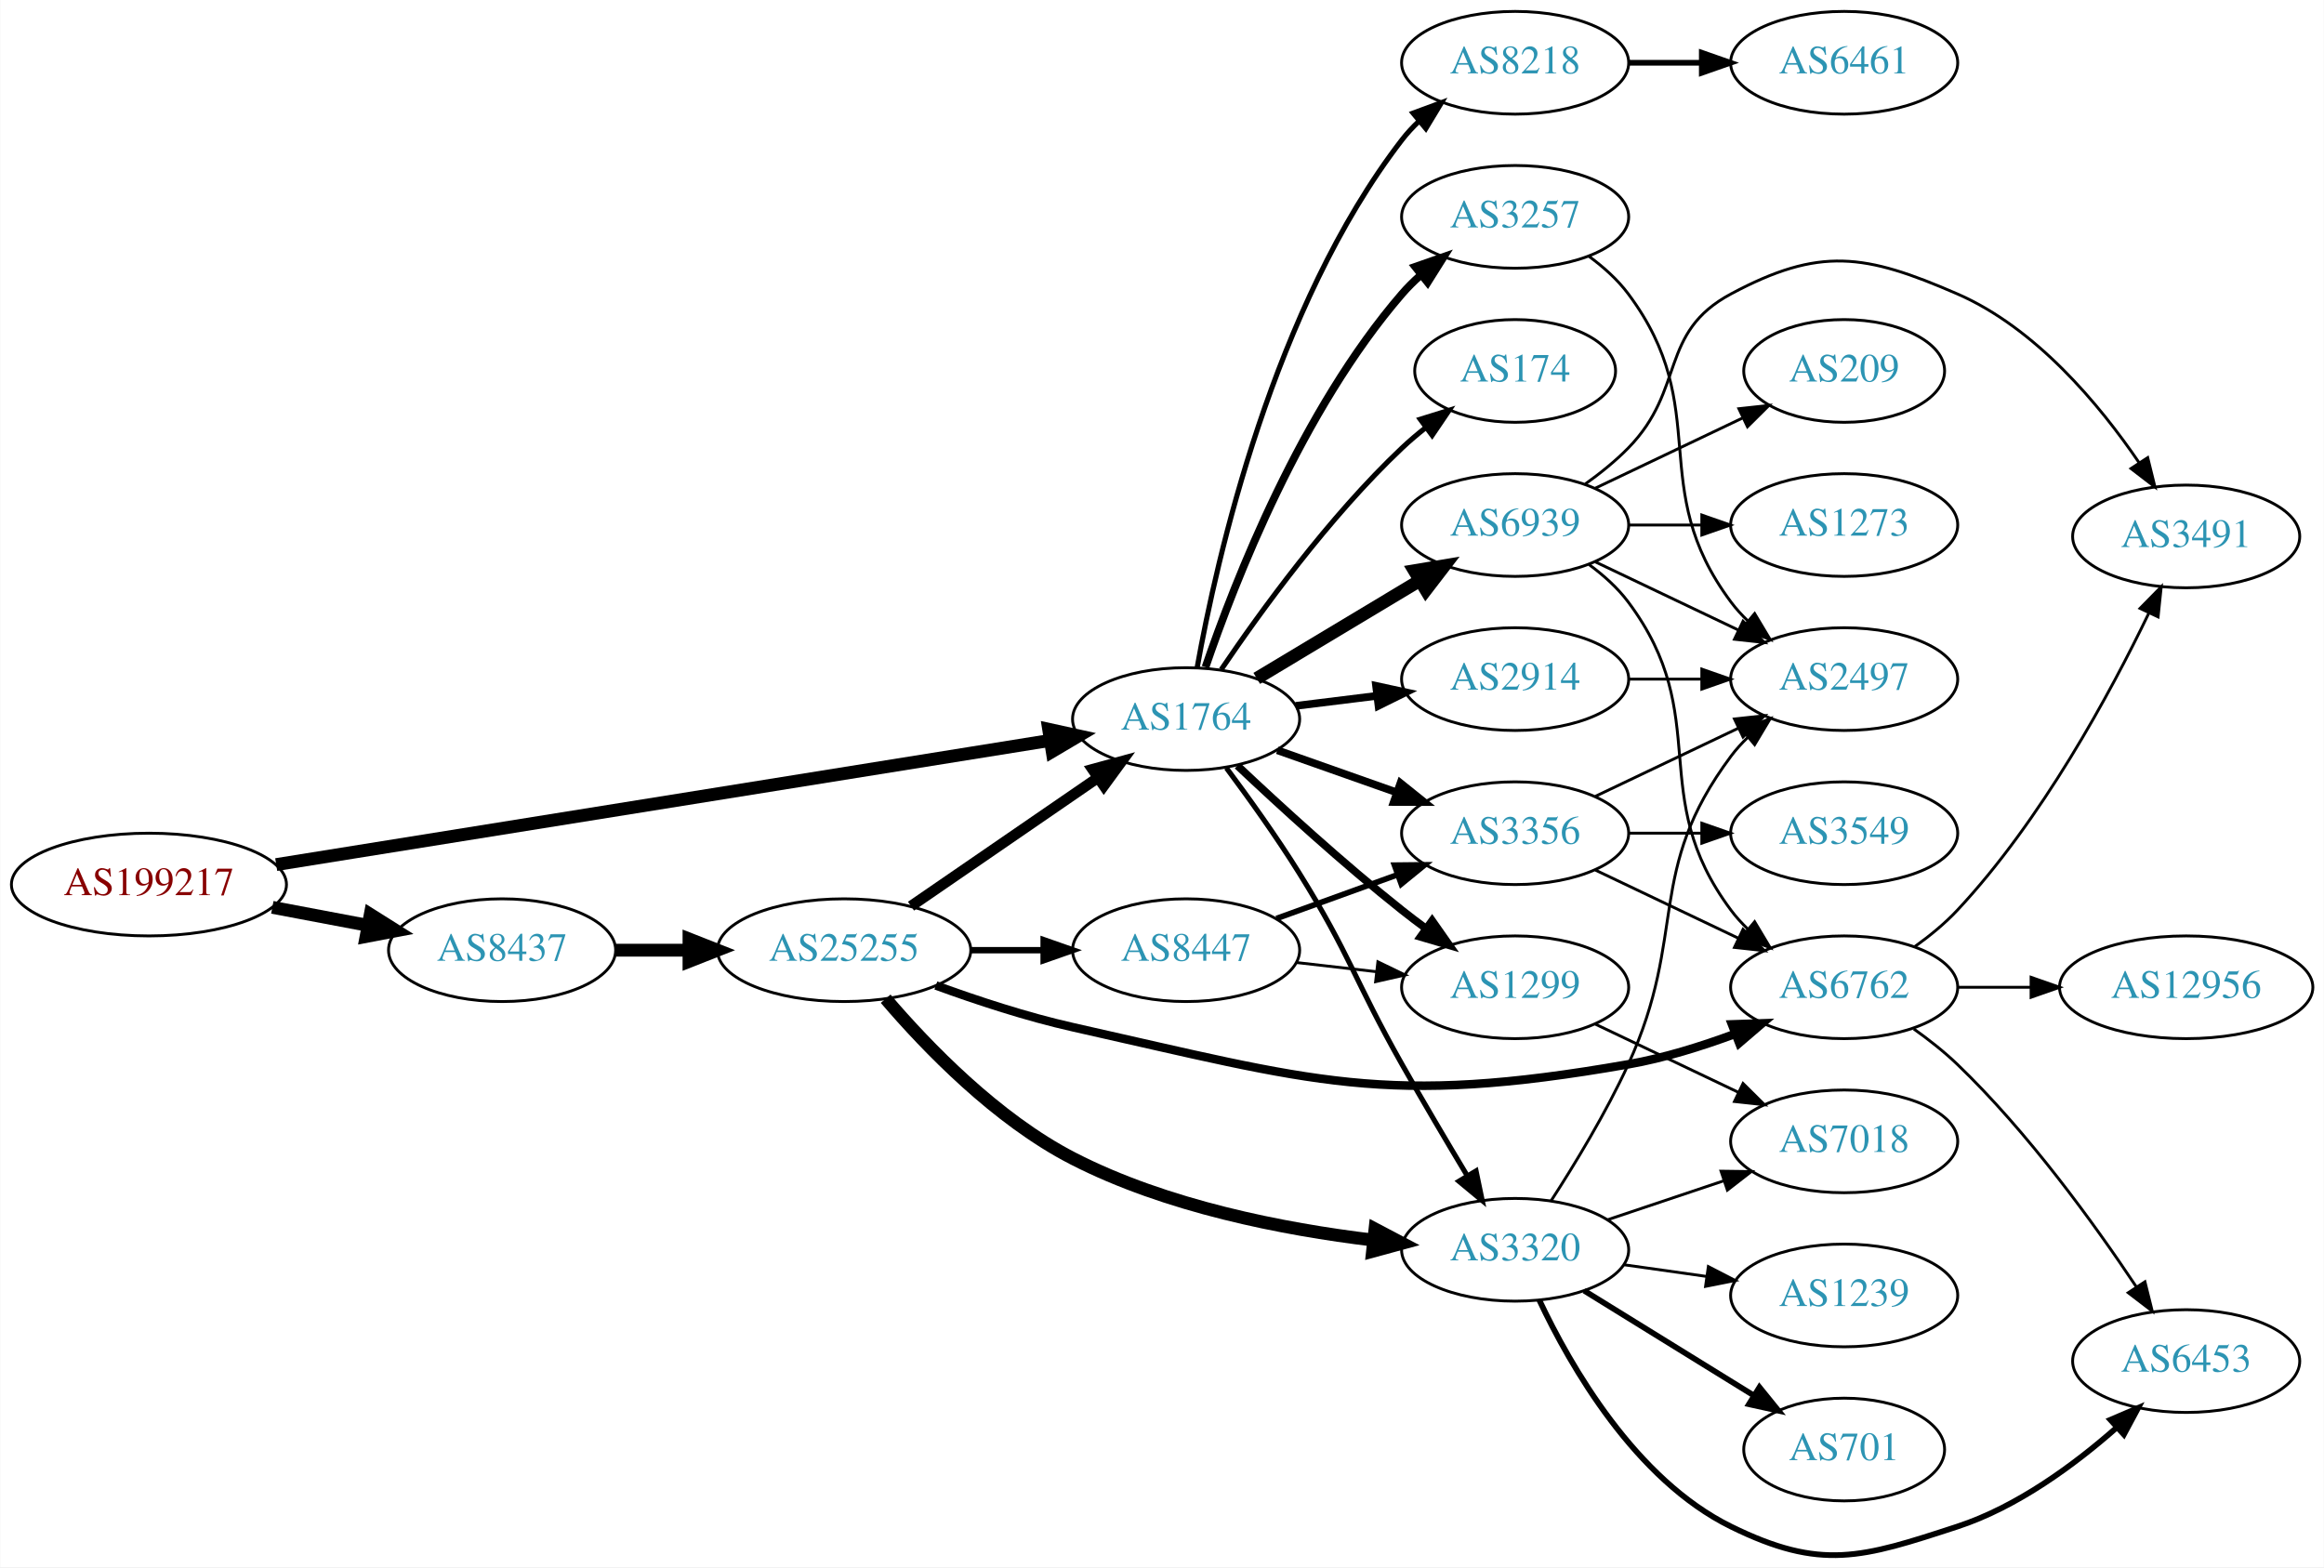
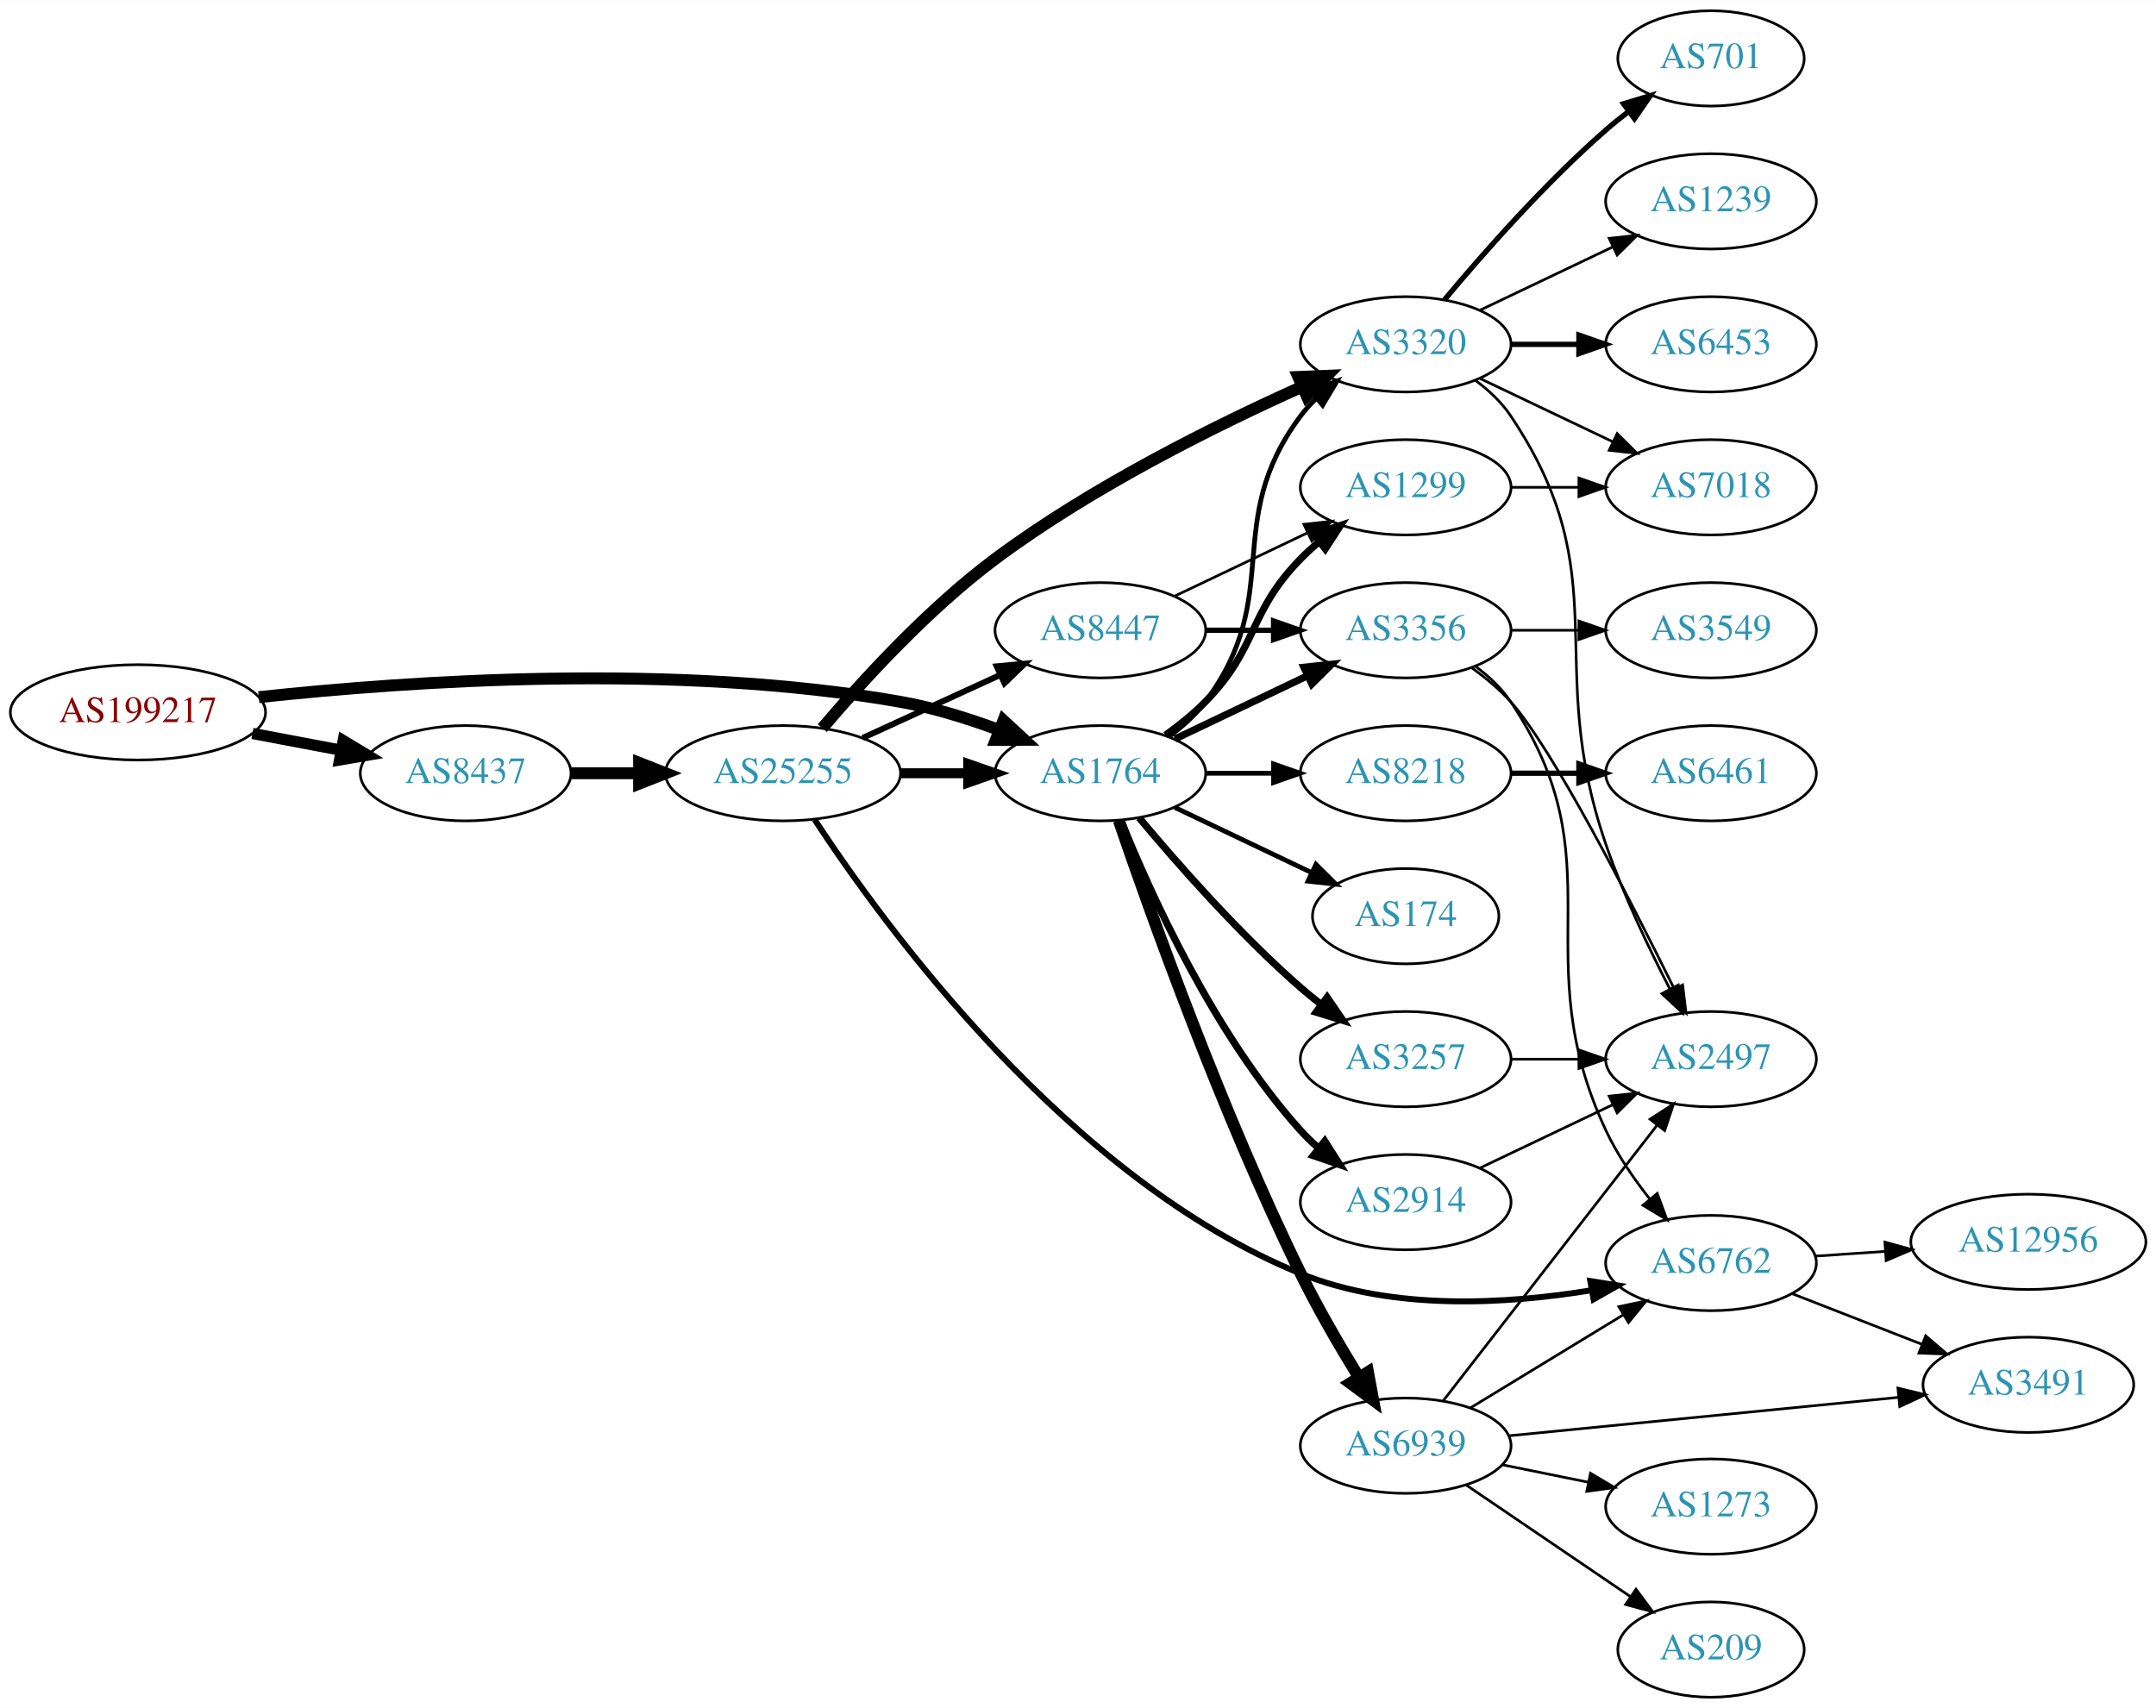
- <svg xmlns="http://www.w3.org/2000/svg" xmlns:xlink="http://www.w3.org/1999/xlink" width="814pt" height="549pt" viewBox="0.00 0.00 814.15 549.23">
-   <g id="graph0" class="graph" transform="scale(1 1) rotate(0) translate(4 545.233)">
-     <polygon fill="white" stroke="none" points="-4,4 -4,-545.233 810.148,-545.233 810.148,4 -4,4" />
+ <svg xmlns="http://www.w3.org/2000/svg" xmlns:xlink="http://www.w3.org/1999/xlink" width="814pt" height="645pt" viewBox="0.00 0.00 814.15 645.00">
+   <g id="graph0" class="graph" transform="scale(1 1) rotate(0) translate(4 641)">
+     <polygon fill="white" stroke="none" points="-4,4 -4,-641 810.148,-641 810.148,4 -4,4" />
    <g id="node1" class="node">
      <g id="a_node1">
        <a xlink:href="/asn/199217" xlink:title="AS199217 ~ IKARUS Security Software GmbH [AT]">
-           <ellipse fill="#ffffff" stroke="black" cx="48.096" cy="-235.233" rx="48.192" ry="18" />
-           <text text-anchor="middle" x="48.096" y="-231.533" font-family="Times,serif" font-size="14.00" fill="#880000">AS199217</text>
+           <ellipse fill="#ffffff" stroke="black" cx="48.096" cy="-372" rx="48.192" ry="18" />
+           <text text-anchor="middle" x="48.096" y="-368.3" font-family="Times,serif" font-size="14.00" fill="#880000">AS199217</text>
        </a>
      </g>
    </g>
    <g id="node2" class="node">
      <g id="a_node2">
        <a xlink:href="/asn/8437" xlink:title="AS8437 ~ Hutchison Drei Austria GmbH [AT]">
-           <ellipse fill="#ffffff" stroke="black" cx="171.838" cy="-212.233" rx="39.794" ry="18" />
-           <text text-anchor="middle" x="171.838" y="-208.533" font-family="Times,serif" font-size="14.00" fill="#2c94b3">AS8437</text>
+           <ellipse fill="#ffffff" stroke="black" cx="171.838" cy="-349" rx="39.794" ry="18" />
+           <text text-anchor="middle" x="171.838" y="-345.3" font-family="Times,serif" font-size="14.00" fill="#2c94b3">AS8437</text>
        </a>
      </g>
    </g>
    <g id="edge1" class="edge">
-       <path fill="none" stroke="black" stroke-width="4.5" d="M91.334,-227.253C102.165,-225.207 113.868,-222.996 124.877,-220.916" />
-       <polygon fill="black" stroke="black" stroke-width="4.5" points="125.652,-224.776 134.748,-219.051 124.19,-217.038 125.652,-224.776" />
+       <path fill="none" stroke="black" stroke-width="4.25" d="M91.334,-364.02C102.165,-361.974 113.868,-359.763 124.877,-357.683" />
+       <polygon fill="black" stroke="black" stroke-width="4.25" points="125.612,-361.329 134.748,-355.818 124.231,-354.021 125.612,-361.329" />
    </g>
    <g id="node3" class="node">
      <g id="a_node3">
        <a xlink:href="/asn/1764" xlink:title="AS1764 ~ NEXTLAYER-AS [AT]">
-           <ellipse fill="#ffffff" stroke="black" cx="411.523" cy="-293.233" rx="39.794" ry="18" />
-           <text text-anchor="middle" x="411.523" y="-289.533" font-family="Times,serif" font-size="14.00" fill="#2c94b3">AS1764</text>
+           <ellipse fill="#ffffff" stroke="black" cx="411.523" cy="-349" rx="39.794" ry="18" />
+           <text text-anchor="middle" x="411.523" y="-345.3" font-family="Times,serif" font-size="14.00" fill="#2c94b3">AS1764</text>
        </a>
      </g>
    </g>
    <g id="edge2" class="edge">
-       <path fill="none" stroke="black" stroke-width="4.5" d="M92.692,-242.229C161.23,-253.227 293.603,-274.47 363.943,-285.758" />
-       <polygon fill="black" stroke="black" stroke-width="4.5" points="363.359,-289.652 373.856,-287.349 364.606,-281.876 363.359,-289.652" />
+       <path fill="none" stroke="black" stroke-width="4.5" d="M93.721,-377.732C150.475,-383.858 251.273,-390.831 335.877,-376 348.39,-373.806 361.571,-369.691 373.316,-365.323" />
+       <polygon fill="black" stroke="black" stroke-width="4.5" points="374.909,-368.929 382.798,-361.631 372.051,-361.59 374.909,-368.929" />
    </g>
    <g id="node4" class="node">
      <g id="a_node4">
        <a xlink:href="/asn/25255" xlink:title="AS25255 ~ ==&gt; TELE2 AUSTRIA &lt;== [AT]">
-           <ellipse fill="#ffffff" stroke="black" cx="291.681" cy="-212.233" rx="44.393" ry="18" />
-           <text text-anchor="middle" x="291.681" y="-208.533" font-family="Times,serif" font-size="14.00" fill="#2c94b3">AS25255</text>
+           <ellipse fill="#ffffff" stroke="black" cx="291.681" cy="-349" rx="44.393" ry="18" />
+           <text text-anchor="middle" x="291.681" y="-345.3" font-family="Times,serif" font-size="14.00" fill="#2c94b3">AS25255</text>
        </a>
      </g>
    </g>
    <g id="edge3" class="edge">
-       <path fill="none" stroke="black" stroke-width="4.5" d="M211.751,-212.233C219.853,-212.233 228.528,-212.233 237.055,-212.233" />
-       <polygon fill="black" stroke="black" stroke-width="4.5" points="237.332,-216.17 247.332,-212.233 237.332,-208.295 237.332,-216.17" />
-     </g>
-     <g id="node6" class="node">
-       <g id="a_node6">
+       <path fill="none" stroke="black" stroke-width="4.5" d="M211.751,-349C219.853,-349 228.528,-349 237.055,-349" />
+       <polygon fill="black" stroke="black" stroke-width="4.5" points="237.332,-352.938 247.332,-349 237.332,-345.063 237.332,-352.938" />
+     </g>
+     <g id="node7" class="node">
+       <g id="a_node7">
        <a xlink:href="/asn/3320" xlink:title="AS3320 ~ DTAG [DE]">
-           <ellipse fill="#ffffff" stroke="black" cx="526.816" cy="-107.233" rx="39.794" ry="18" />
-           <text text-anchor="middle" x="526.816" y="-103.533" font-family="Times,serif" font-size="14.00" fill="#2c94b3">AS3320</text>
-         </a>
-       </g>
-     </g>
-     <g id="edge15" class="edge">
-       <path fill="none" stroke="black" stroke-width="1.8" d="M425.635,-276.11C433.403,-265.68 443.245,-251.953 451.17,-239.233 469.043,-210.54 470.528,-201.657 487.17,-172.233 494.462,-159.338 502.834,-145.183 509.917,-133.383" />
-       <polygon fill="black" stroke="black" stroke-width="1.8" points="513.111,-134.865 515.276,-124.494 507.116,-131.251 513.111,-134.865" />
+           <ellipse fill="#ffffff" stroke="black" cx="526.816" cy="-511" rx="39.794" ry="18" />
+           <text text-anchor="middle" x="526.816" y="-507.3" font-family="Times,serif" font-size="14.00" fill="#2c94b3">AS3320</text>
+         </a>
+       </g>
+     </g>
+     <g id="edge24" class="edge">
+       <path fill="none" stroke="black" stroke-width="1.8" d="M437.454,-362.882C442.53,-366.611 447.448,-371.016 451.17,-376 481.441,-416.542 456.898,-443.458 487.17,-484 488.914,-486.336 490.921,-488.545 493.085,-490.617" />
+       <polygon fill="black" stroke="black" stroke-width="1.8" points="490.963,-493.405 500.885,-497.118 495.444,-488.027 490.963,-493.405" />
    </g>
    <g id="node8" class="node">
      <g id="a_node8">
        <a xlink:href="/asn/1299" xlink:title="AS1299 ~ Telia Carrier [EU]">
-           <ellipse fill="#ffffff" stroke="black" cx="526.816" cy="-199.233" rx="39.794" ry="18" />
-           <text text-anchor="middle" x="526.816" y="-195.533" font-family="Times,serif" font-size="14.00" fill="#2c94b3">AS1299</text>
-         </a>
-       </g>
-     </g>
-     <g id="edge8" class="edge">
-       <path fill="none" stroke="black" stroke-width="2.7" d="M429.498,-276.912C444.3,-262.949 466.569,-242.575 487.17,-226.233 489.881,-224.082 492.75,-221.905 495.653,-219.77" />
-       <polygon fill="black" stroke="black" stroke-width="2.7" points="497.727,-222.589 503.812,-213.916 493.646,-216.901 497.727,-222.589" />
+           <ellipse fill="#ffffff" stroke="black" cx="526.816" cy="-457" rx="39.794" ry="18" />
+           <text text-anchor="middle" x="526.816" y="-453.3" font-family="Times,serif" font-size="14.00" fill="#2c94b3">AS1299</text>
+         </a>
+       </g>
+     </g>
+     <g id="edge18" class="edge">
+       <path fill="none" stroke="black" stroke-width="2.7" d="M436.117,-363.389C441.373,-367.148 446.705,-371.437 451.17,-376 471.342,-396.617 466.997,-409.383 487.17,-430 489.262,-432.139 491.546,-434.218 493.922,-436.21" />
+       <polygon fill="black" stroke="black" stroke-width="2.7" points="492.166,-439.275 502.222,-442.611 496.441,-433.732 492.166,-439.275" />
    </g>
    <g id="node9" class="node">
      <g id="a_node9">
+         <a xlink:href="/asn/3356" xlink:title="AS3356 ~ Level 3 Parent, LLC [US]">
+           <ellipse fill="#ffffff" stroke="black" cx="526.816" cy="-403" rx="39.794" ry="18" />
+           <text text-anchor="middle" x="526.816" y="-399.3" font-family="Times,serif" font-size="14.00" fill="#2c94b3">AS3356</text>
+         </a>
+       </g>
+     </g>
+     <g id="edge22" class="edge">
+       <path fill="none" stroke="black" stroke-width="2.7" d="M439.66,-361.934C454.654,-369.081 473.475,-378.052 489.698,-385.785" />
+       <polygon fill="black" stroke="black" stroke-width="2.7" points="488.368,-389.028 498.901,-390.171 491.38,-382.709 488.368,-389.028" />
+     </g>
+     <g id="node17" class="node">
+       <g id="a_node17">
+         <a xlink:href="/asn/8218" xlink:title="AS8218 ~ legacy Neotelecoms [FR]">
+           <ellipse fill="#ffffff" stroke="black" cx="526.816" cy="-349" rx="39.794" ry="18" />
+           <text text-anchor="middle" x="526.816" y="-345.3" font-family="Times,serif" font-size="14.00" fill="#2c94b3">AS8218</text>
+         </a>
+       </g>
+     </g>
+     <g id="edge17" class="edge">
+       <path fill="none" stroke="black" stroke-width="1.8" d="M451.195,-349C459.398,-349 468.162,-349 476.694,-349" />
+       <polygon fill="black" stroke="black" stroke-width="1.8" points="476.934,-352.5 486.934,-349 476.933,-345.5 476.934,-352.5" />
+     </g>
+     <g id="node18" class="node">
+       <g id="a_node18">
+         <a xlink:href="/asn/174" xlink:title="AS174 ~ Cogent Communications [US]">
+           <ellipse fill="#ffffff" stroke="black" cx="526.816" cy="-295" rx="35.194" ry="18" />
+           <text text-anchor="middle" x="526.816" y="-291.3" font-family="Times,serif" font-size="14.00" fill="#2c94b3">AS174</text>
+         </a>
+       </g>
+     </g>
+     <g id="edge19" class="edge">
+       <path fill="none" stroke="black" stroke-width="1.8" d="M439.66,-336.066C455.091,-328.71 474.577,-319.423 491.112,-311.541" />
+       <polygon fill="black" stroke="black" stroke-width="1.8" points="492.933,-314.551 500.454,-307.089 489.921,-308.232 492.933,-314.551" />
+     </g>
+     <g id="node19" class="node">
+       <g id="a_node19">
+         <a xlink:href="/asn/3257" xlink:title="AS3257 ~ GTT [DE]">
+           <ellipse fill="#ffffff" stroke="black" cx="526.816" cy="-241" rx="39.794" ry="18" />
+           <text text-anchor="middle" x="526.816" y="-237.3" font-family="Times,serif" font-size="14.00" fill="#2c94b3">AS3257</text>
+         </a>
+       </g>
+     </g>
+     <g id="edge20" class="edge">
+       <path fill="none" stroke="black" stroke-width="2.7" d="M426.153,-332.183C440.436,-315.071 463.982,-288.255 487.17,-268 489.635,-265.846 492.274,-263.706 494.971,-261.628" />
+       <polygon fill="black" stroke="black" stroke-width="2.7" points="497.144,-264.375 503.125,-255.63 492.996,-258.736 497.144,-264.375" />
+     </g>
+     <g id="node20" class="node">
+       <g id="a_node20">
        <a xlink:href="/asn/2914" xlink:title="AS2914 ~ NTT America, Inc. [US]">
-           <ellipse fill="#ffffff" stroke="black" cx="526.816" cy="-307.233" rx="39.794" ry="18" />
-           <text text-anchor="middle" x="526.816" y="-303.533" font-family="Times,serif" font-size="14.00" fill="#2c94b3">AS2914</text>
-         </a>
-       </g>
-     </g>
-     <g id="edge9" class="edge">
-       <path fill="none" stroke="black" stroke-width="2.7" d="M449.933,-297.856C459.021,-298.979 468.859,-300.194 478.343,-301.366" />
-       <polygon fill="black" stroke="black" stroke-width="2.7" points="478.091,-304.862 488.445,-302.615 478.95,-297.914 478.091,-304.862" />
-     </g>
-     <g id="node10" class="node">
-       <g id="a_node10">
-         <a xlink:href="/asn/3257" xlink:title="AS3257 ~ GTT [DE]">
-           <ellipse fill="#ffffff" stroke="black" cx="526.816" cy="-469.233" rx="39.794" ry="18" />
-           <text text-anchor="middle" x="526.816" y="-465.533" font-family="Times,serif" font-size="14.00" fill="#2c94b3">AS3257</text>
-         </a>
-       </g>
-     </g>
-     <g id="edge10" class="edge">
-       <path fill="none" stroke="black" stroke-width="2.7" d="M418.321,-311.429C428.52,-341.31 451.981,-401.517 487.17,-442.233 489.126,-444.497 491.312,-446.665 493.623,-448.718" />
-       <polygon fill="black" stroke="black" stroke-width="2.7" points="491.798,-451.739 501.801,-455.23 496.158,-446.263 491.798,-451.739" />
-     </g>
-     <g id="node11" class="node">
-       <g id="a_node11">
-         <a xlink:href="/asn/8218" xlink:title="AS8218 ~ legacy Neotelecoms [FR]">
-           <ellipse fill="#ffffff" stroke="black" cx="526.816" cy="-523.233" rx="39.794" ry="18" />
-           <text text-anchor="middle" x="526.816" y="-519.533" font-family="Times,serif" font-size="14.00" fill="#2c94b3">AS8218</text>
-         </a>
-       </g>
-     </g>
-     <g id="edge11" class="edge">
-       <path fill="none" stroke="black" stroke-width="1.8" d="M415.394,-311.274C422.149,-349.014 442.009,-437.643 487.17,-496.233 488.95,-498.542 490.983,-500.732 493.164,-502.79" />
-       <polygon fill="black" stroke="black" stroke-width="1.8" points="491.06,-505.592 500.998,-509.266 495.52,-500.197 491.06,-505.592" />
-     </g>
-     <g id="node12" class="node">
-       <g id="a_node12">
-         <a xlink:href="/asn/174" xlink:title="AS174 ~ Cogent Communications [US]">
-           <ellipse fill="#ffffff" stroke="black" cx="526.816" cy="-415.233" rx="35.194" ry="18" />
-           <text text-anchor="middle" x="526.816" y="-411.533" font-family="Times,serif" font-size="14.00" fill="#2c94b3">AS174</text>
-         </a>
-       </g>
-     </g>
-     <g id="edge12" class="edge">
-       <path fill="none" stroke="black" stroke-width="1.8" d="M423.843,-310.61C437.417,-330.677 461.562,-364.025 487.17,-388.233 489.746,-390.668 492.556,-393.052 495.448,-395.333" />
-       <polygon fill="black" stroke="black" stroke-width="1.8" points="493.57,-398.297 503.688,-401.442 497.74,-392.674 493.57,-398.297" />
-     </g>
-     <g id="node13" class="node">
-       <g id="a_node13">
-         <a xlink:href="/asn/3356" xlink:title="AS3356 ~ Level 3 Parent, LLC [US]">
-           <ellipse fill="#ffffff" stroke="black" cx="526.816" cy="-253.233" rx="39.794" ry="18" />
-           <text text-anchor="middle" x="526.816" y="-249.533" font-family="Times,serif" font-size="14.00" fill="#2c94b3">AS3356</text>
-         </a>
-       </g>
-     </g>
-     <g id="edge13" class="edge">
-       <path fill="none" stroke="black" stroke-width="2.7" d="M443.481,-282.302C456.344,-277.761 471.45,-272.427 485.187,-267.577" />
-       <polygon fill="black" stroke="black" stroke-width="2.7" points="486.631,-270.779 494.896,-264.15 484.301,-264.179 486.631,-270.779" />
-     </g>
-     <g id="node14" class="node">
-       <g id="a_node14">
+           <ellipse fill="#ffffff" stroke="black" cx="526.816" cy="-187" rx="39.794" ry="18" />
+           <text text-anchor="middle" x="526.816" y="-183.3" font-family="Times,serif" font-size="14.00" fill="#2c94b3">AS2914</text>
+         </a>
+       </g>
+     </g>
+     <g id="edge21" class="edge">
+       <path fill="none" stroke="black" stroke-width="2.7" d="M419.271,-331.213C430.322,-303.757 454.375,-250.422 487.17,-214 489.172,-211.776 491.391,-209.637 493.723,-207.603" />
+       <polygon fill="black" stroke="black" stroke-width="2.7" points="496.254,-210.065 501.942,-201.127 491.921,-204.567 496.254,-210.065" />
+     </g>
+     <g id="node21" class="node">
+       <g id="a_node21">
        <a xlink:href="/asn/6939" xlink:title="AS6939 ~ Hurricane Electric LLC [US]">
-           <ellipse fill="#ffffff" stroke="black" cx="526.816" cy="-361.233" rx="39.794" ry="18" />
-           <text text-anchor="middle" x="526.816" y="-357.533" font-family="Times,serif" font-size="14.00" fill="#2c94b3">AS6939</text>
-         </a>
-       </g>
-     </g>
-     <g id="edge14" class="edge">
-       <path fill="none" stroke="black" stroke-width="4.5" d="M436.273,-307.488C452.89,-317.461 475.286,-330.904 493.522,-341.85" />
-       <polygon fill="black" stroke="black" stroke-width="4.5" points="491.497,-345.226 502.097,-346.996 495.55,-338.474 491.497,-345.226" />
-     </g>
-     <g id="edge4" class="edge">
-       <path fill="none" stroke="black" stroke-width="3.75" d="M315.123,-227.659C333.704,-240.431 360.265,-258.688 380.645,-272.696" />
-       <polygon fill="black" stroke="black" stroke-width="3.75" points="378.736,-275.63 388.959,-278.411 382.701,-269.862 378.736,-275.63" />
+           <ellipse fill="#ffffff" stroke="black" cx="526.816" cy="-95" rx="39.794" ry="18" />
+           <text text-anchor="middle" x="526.816" y="-91.3" font-family="Times,serif" font-size="14.00" fill="#2c94b3">AS6939</text>
+         </a>
+       </g>
+     </g>
+     <g id="edge23" class="edge">
+       <path fill="none" stroke="black" stroke-width="4.5" d="M418.5,-331.136C430.117,-297.111 457.247,-220.965 487.17,-160 493.651,-146.795 501.862,-132.697 509.047,-121.018" />
+       <polygon fill="black" stroke="black" stroke-width="4.5" points="512.577,-122.8 514.537,-112.233 505.898,-118.627 512.577,-122.8" />
+     </g>
+     <g id="edge7" class="edge">
+       <path fill="none" stroke="black" stroke-width="3.75" d="M335.892,-349C344.204,-349 352.967,-349 361.449,-349" />
+       <polygon fill="black" stroke="black" stroke-width="3.75" points="361.608,-352.5 371.608,-349 361.608,-345.5 361.608,-352.5" />
    </g>
    <g id="node5" class="node">
      <g id="a_node5">
        <a xlink:href="/asn/8447" xlink:title="AS8447 ~ A1 Telekom Austria AG [AT]">
-           <ellipse fill="#ffffff" stroke="black" cx="411.523" cy="-212.233" rx="39.794" ry="18" />
-           <text text-anchor="middle" x="411.523" y="-208.533" font-family="Times,serif" font-size="14.00" fill="#2c94b3">AS8447</text>
+           <ellipse fill="#ffffff" stroke="black" cx="411.523" cy="-403" rx="39.794" ry="18" />
+           <text text-anchor="middle" x="411.523" y="-399.3" font-family="Times,serif" font-size="14.00" fill="#2c94b3">AS8447</text>
+         </a>
+       </g>
+     </g>
+     <g id="edge4" class="edge">
+       <path fill="none" stroke="black" stroke-width="2.25" d="M321.81,-362.348C337.421,-369.502 356.819,-378.391 373.491,-386.03" />
+       <polygon fill="black" stroke="black" stroke-width="2.25" points="372.394,-389.378 382.943,-390.362 375.31,-383.014 372.394,-389.378" />
+     </g>
+     <g id="node6" class="node">
+       <g id="a_node6">
+         <a xlink:href="/asn/6762" xlink:title="AS6762 ~ TELECOM ITALIA SPARKLE S.p.A. [IT]">
+           <ellipse fill="#ffffff" stroke="black" cx="642.109" cy="-164" rx="39.794" ry="18" />
+           <text text-anchor="middle" x="642.109" y="-160.3" font-family="Times,serif" font-size="14.00" fill="#2c94b3">AS6762</text>
        </a>
      </g>
    </g>
    <g id="edge5" class="edge">
-       <path fill="none" stroke="black" stroke-width="2.25" d="M335.892,-212.233C344.204,-212.233 352.967,-212.233 361.449,-212.233" />
-       <polygon fill="black" stroke="black" stroke-width="2.25" points="361.608,-215.733 371.608,-212.233 361.608,-208.733 361.608,-215.733" />
+       <path fill="none" stroke="black" stroke-width="2.25" d="M303.612,-331.505C329.594,-291.805 399.48,-195.589 487.17,-160 522.152,-145.802 565.383,-148.485 597.117,-153.746" />
+       <polygon fill="black" stroke="black" stroke-width="2.25" points="596.529,-157.196 606.991,-155.526 597.771,-150.307 596.529,-157.196" />
    </g>
    <g id="edge6" class="edge">
-       <path fill="none" stroke="black" stroke-width="4.5" d="M306.243,-195.222C320.68,-178.321 345.101,-152.997 371.877,-139.233 404.594,-122.414 445.525,-114.435 476.956,-110.65" />
-       <polygon fill="black" stroke="black" stroke-width="4.5" points="477.715,-114.527 487.225,-109.52 476.854,-106.7 477.715,-114.527" />
-     </g>
-     <g id="node7" class="node">
-       <g id="a_node7">
-         <a xlink:href="/asn/6762" xlink:title="AS6762 ~ TELECOM ITALIA SPARKLE S.p.A. [IT]">
-           <ellipse fill="#ffffff" stroke="black" cx="642.109" cy="-199.233" rx="39.794" ry="18" />
-           <text text-anchor="middle" x="642.109" y="-195.533" font-family="Times,serif" font-size="14.00" fill="#2c94b3">AS6762</text>
-         </a>
-       </g>
-     </g>
-     <g id="edge7" class="edge">
-       <path fill="none" stroke="black" stroke-width="3" d="M323.833,-199.869C338.245,-194.604 355.717,-188.853 371.877,-185.233 456.455,-166.282 481.089,-157.267 566.463,-172.233 578.976,-174.426 592.157,-178.541 603.902,-182.909" />
-       <polygon fill="black" stroke="black" stroke-width="3" points="602.796,-186.234 613.384,-186.602 605.336,-179.712 602.796,-186.234" />
-     </g>
-     <g id="edge17" class="edge">
-       <path fill="none" stroke="black" d="M450.248,-207.904C459.229,-206.873 468.928,-205.76 478.286,-204.687" />
-       <polygon fill="black" stroke="black" points="478.72,-208.16 488.256,-203.543 477.922,-201.205 478.72,-208.16" />
-     </g>
-     <g id="edge16" class="edge">
-       <path fill="none" stroke="black" stroke-width="2" d="M443.182,-223.328C456.154,-228.022 471.448,-233.557 485.328,-238.58" />
-       <polygon fill="black" stroke="black" stroke-width="2" points="484.539,-242.017 495.133,-242.129 486.921,-235.434 484.539,-242.017" />
+       <path fill="none" stroke="black" stroke-width="4.5" d="M306.54,-366.041C321.402,-383.581 346.331,-410.96 371.877,-430 408.303,-457.15 455.077,-480.363 487.459,-494.889" />
+       <polygon fill="black" stroke="black" stroke-width="4.5" points="486.28,-498.674 497.019,-499.114 489.463,-491.47 486.28,-498.674" />
+     </g>
+     <g id="edge8" class="edge">
+       <path fill="none" stroke="black" d="M439.66,-415.934C454.654,-423.081 473.475,-432.052 489.698,-439.785" />
+       <polygon fill="black" stroke="black" points="488.368,-443.028 498.901,-444.171 491.38,-436.709 488.368,-443.028" />
+     </g>
+     <g id="edge9" class="edge">
+       <path fill="none" stroke="black" stroke-width="2" d="M451.195,-403C459.398,-403 468.162,-403 476.694,-403" />
+       <polygon fill="black" stroke="black" stroke-width="2" points="476.934,-406.5 486.934,-403 476.933,-399.5 476.934,-406.5" />
+     </g>
+     <g id="node10" class="node">
+       <g id="a_node10">
+         <a xlink:href="/asn/12956" xlink:title="AS12956 ~ TELXIUS [ES]">
+           <ellipse fill="#ffffff" stroke="black" cx="761.952" cy="-172" rx="44.393" ry="18" />
+           <text text-anchor="middle" x="761.952" y="-168.3" font-family="Times,serif" font-size="14.00" fill="#2c94b3">AS12956</text>
+         </a>
+       </g>
+     </g>
+     <g id="edge10" class="edge">
+       <path fill="none" stroke="black" d="M681.369,-166.597C689.865,-167.174 699.018,-167.795 707.985,-168.404" />
+       <polygon fill="black" stroke="black" points="707.77,-171.898 717.984,-169.083 708.244,-164.914 707.77,-171.898" />
+     </g>
+     <g id="node11" class="node">
+       <g id="a_node11">
+         <a xlink:href="/asn/3491" xlink:title="AS3491 ~ PCCW Global, Inc. [US]">
+           <ellipse fill="#ffffff" stroke="black" cx="761.952" cy="-118" rx="39.794" ry="18" />
+           <text text-anchor="middle" x="761.952" y="-114.3" font-family="Times,serif" font-size="14.00" fill="#2c94b3">AS3491</text>
+         </a>
+       </g>
+     </g>
+     <g id="edge11" class="edge">
+       <path fill="none" stroke="black" d="M672.846,-152.392C687.639,-146.618 705.717,-139.561 721.638,-133.346" />
+       <polygon fill="black" stroke="black" points="723.182,-136.501 731.224,-129.604 720.636,-129.98 723.182,-136.501" />
+     </g>
+     <g id="node12" class="node">
+       <g id="a_node12">
+         <a xlink:href="/asn/701" xlink:title="AS701 ~ UUNET [US]">
+           <ellipse fill="#ffffff" stroke="black" cx="642.109" cy="-619" rx="35.194" ry="18" />
+           <text text-anchor="middle" x="642.109" y="-615.3" font-family="Times,serif" font-size="14.00" fill="#2c94b3">AS701</text>
+         </a>
+       </g>
+     </g>
+     <g id="edge12" class="edge">
+       <path fill="none" stroke="black" stroke-width="2" d="M541.446,-527.817C555.729,-544.929 579.275,-571.745 602.463,-592 605.132,-594.332 608.005,-596.648 610.935,-598.886" />
+       <polygon fill="black" stroke="black" stroke-width="2" points="609.086,-601.87 619.227,-604.939 613.213,-596.216 609.086,-601.87" />
+     </g>
+     <g id="node13" class="node">
+       <g id="a_node13">
+         <a xlink:href="/asn/7018" xlink:title="AS7018 ~ AT&amp;T Services, Inc. [US]">
+           <ellipse fill="#ffffff" stroke="black" cx="642.109" cy="-457" rx="39.794" ry="18" />
+           <text text-anchor="middle" x="642.109" y="-453.3" font-family="Times,serif" font-size="14.00" fill="#2c94b3">AS7018</text>
+         </a>
+       </g>
+     </g>
+     <g id="edge13" class="edge">
+       <path fill="none" stroke="black" d="M554.953,-498.066C569.946,-490.919 588.767,-481.948 604.991,-474.215" />
+       <polygon fill="black" stroke="black" points="606.673,-477.291 614.194,-469.829 603.661,-470.972 606.673,-477.291" />
+     </g>
+     <g id="node14" class="node">
+       <g id="a_node14">
+         <a xlink:href="/asn/1239" xlink:title="AS1239 ~ Sprint [US]">
+           <ellipse fill="#ffffff" stroke="black" cx="642.109" cy="-565" rx="39.794" ry="18" />
+           <text text-anchor="middle" x="642.109" y="-561.3" font-family="Times,serif" font-size="14.00" fill="#2c94b3">AS1239</text>
+         </a>
+       </g>
+     </g>
+     <g id="edge14" class="edge">
+       <path fill="none" stroke="black" d="M554.953,-523.934C569.946,-531.081 588.767,-540.052 604.991,-547.785" />
+       <polygon fill="black" stroke="black" points="603.661,-551.028 614.194,-552.171 606.673,-544.709 603.661,-551.028" />
    </g>
    <g id="node15" class="node">
      <g id="a_node15">
        <a xlink:href="/asn/2497" xlink:title="AS2497 ~ Internet Initiative Japan Inc. [JP]">
-           <ellipse fill="#ffffff" stroke="black" cx="642.109" cy="-307.233" rx="39.794" ry="18" />
-           <text text-anchor="middle" x="642.109" y="-303.533" font-family="Times,serif" font-size="14.00" fill="#2c94b3">AS2497</text>
-         </a>
-       </g>
-     </g>
-     <g id="edge18" class="edge">
-       <path fill="none" stroke="black" d="M539.368,-124.337C547.664,-137.135 558.706,-155.28 566.463,-172.233 587.512,-218.242 572.191,-239.691 602.463,-280.233 604.207,-282.569 606.214,-284.778 608.378,-286.85" />
-       <polygon fill="black" stroke="black" points="606.256,-289.637 616.178,-293.351 610.737,-284.26 606.256,-289.637" />
+           <ellipse fill="#ffffff" stroke="black" cx="642.109" cy="-241" rx="39.794" ry="18" />
+           <text text-anchor="middle" x="642.109" y="-237.3" font-family="Times,serif" font-size="14.00" fill="#2c94b3">AS2497</text>
+         </a>
+       </g>
+     </g>
+     <g id="edge15" class="edge">
+       <path fill="none" stroke="black" d="M553.135,-497.393C558.191,-493.649 563.003,-489.169 566.463,-484 607.487,-422.706 578.428,-391.731 602.463,-322 608.938,-303.214 618.552,-283.043 626.572,-267.529" />
+       <polygon fill="black" stroke="black" points="629.751,-269.004 631.316,-258.526 623.558,-265.741 629.751,-269.004" />
    </g>
    <g id="node16" class="node">
      <g id="a_node16">
-         <a xlink:href="/asn/1239" xlink:title="AS1239 ~ Sprint [US]">
-           <ellipse fill="#ffffff" stroke="black" cx="642.109" cy="-91.233" rx="39.794" ry="18" />
-           <text text-anchor="middle" x="642.109" y="-87.533" font-family="Times,serif" font-size="14.00" fill="#2c94b3">AS1239</text>
-         </a>
-       </g>
-     </g>
-     <g id="edge19" class="edge">
-       <path fill="none" stroke="black" d="M564.912,-101.994C574.204,-100.681 584.296,-99.256 594.003,-97.885" />
-       <polygon fill="black" stroke="black" points="594.517,-101.347 603.929,-96.483 593.538,-94.416 594.517,-101.347" />
-     </g>
-     <g id="node17" class="node">
-       <g id="a_node17">
-         <a xlink:href="/asn/7018" xlink:title="AS7018 ~ AT&amp;T Services, Inc. [US]">
-           <ellipse fill="#ffffff" stroke="black" cx="642.109" cy="-145.233" rx="39.794" ry="18" />
-           <text text-anchor="middle" x="642.109" y="-141.533" font-family="Times,serif" font-size="14.00" fill="#2c94b3">AS7018</text>
-         </a>
-       </g>
-     </g>
-     <g id="edge20" class="edge">
-       <path fill="none" stroke="black" d="M559.074,-117.717C571.723,-121.96 586.501,-126.916 600.003,-131.445" />
-       <polygon fill="black" stroke="black" points="598.966,-134.789 609.56,-134.651 601.192,-128.152 598.966,-134.789" />
-     </g>
-     <g id="node18" class="node">
-       <g id="a_node18">
        <a xlink:href="/asn/6453" xlink:title="AS6453 ~ TATA COMMUNICATIONS (AMERICA) INC [US]">
-           <ellipse fill="#ffffff" stroke="black" cx="761.952" cy="-68.233" rx="39.794" ry="18" />
-           <text text-anchor="middle" x="761.952" y="-64.533" font-family="Times,serif" font-size="14.00" fill="#2c94b3">AS6453</text>
-         </a>
-       </g>
-     </g>
-     <g id="edge21" class="edge">
-       <path fill="none" stroke="black" stroke-width="2" d="M535.299,-89.574C546.209,-66.404 568.909,-26.75 602.463,-10.233 634.08,5.332 648.26,0.721 681.755,-10.233 702.803,-17.116 722.887,-31.954 737.564,-44.898" />
-       <polygon fill="black" stroke="black" stroke-width="2" points="735.395,-47.658 745.133,-51.832 740.123,-42.496 735.395,-47.658" />
-     </g>
-     <g id="node19" class="node">
-       <g id="a_node19">
-         <a xlink:href="/asn/701" xlink:title="AS701 ~ UUNET [US]">
-           <ellipse fill="#ffffff" stroke="black" cx="642.109" cy="-37.233" rx="35.194" ry="18" />
-           <text text-anchor="middle" x="642.109" y="-33.533" font-family="Times,serif" font-size="14.00" fill="#2c94b3">AS701</text>
-         </a>
-       </g>
-     </g>
-     <g id="edge22" class="edge">
-       <path fill="none" stroke="black" stroke-width="2" d="M551.016,-92.898C568.151,-82.311 591.647,-67.793 610.348,-56.239" />
-       <polygon fill="black" stroke="black" stroke-width="2" points="612.427,-59.068 619.095,-50.834 608.748,-53.113 612.427,-59.068" />
-     </g>
-     <g id="edge23" class="edge">
-       <path fill="none" stroke="black" d="M666.498,-184.637C671.763,-180.887 677.15,-176.653 681.755,-172.233 706.507,-148.476 729.643,-116.511 744.44,-94.316" />
-       <polygon fill="black" stroke="black" points="747.503,-96.026 750.063,-85.746 741.651,-92.186 747.503,-96.026" />
-     </g>
-     <g id="node20" class="node">
-       <g id="a_node20">
-         <a xlink:href="/asn/12956" xlink:title="AS12956 ~ TELXIUS [ES]">
-           <ellipse fill="#ffffff" stroke="black" cx="761.952" cy="-199.233" rx="44.393" ry="18" />
-           <text text-anchor="middle" x="761.952" y="-195.533" font-family="Times,serif" font-size="14.00" fill="#2c94b3">AS12956</text>
-         </a>
-       </g>
-     </g>
-     <g id="edge24" class="edge">
-       <path fill="none" stroke="black" d="M682.022,-199.233C690.124,-199.233 698.8,-199.233 707.326,-199.233" />
-       <polygon fill="black" stroke="black" points="707.603,-202.733 717.603,-199.233 707.603,-195.733 707.603,-202.733" />
-     </g>
-     <g id="node21" class="node">
-       <g id="a_node21">
-         <a xlink:href="/asn/3491" xlink:title="AS3491 ~ PCCW Global, Inc. [US]">
-           <ellipse fill="#ffffff" stroke="black" cx="761.952" cy="-357.233" rx="39.794" ry="18" />
-           <text text-anchor="middle" x="761.952" y="-353.533" font-family="Times,serif" font-size="14.00" fill="#2c94b3">AS3491</text>
-         </a>
-       </g>
-     </g>
-     <g id="edge25" class="edge">
-       <path fill="none" stroke="black" d="M666.851,-213.48C672.101,-217.245 677.393,-221.572 681.755,-226.233 711.323,-257.821 735.313,-302.213 748.862,-330.348" />
-       <polygon fill="black" stroke="black" points="745.781,-332.021 753.211,-339.575 752.113,-329.037 745.781,-332.021" />
-     </g>
-     <g id="edge35" class="edge">
-       <path fill="none" stroke="black" d="M554.953,-186.298C569.946,-179.152 588.767,-170.181 604.991,-162.448" />
-       <polygon fill="black" stroke="black" points="606.673,-165.524 614.194,-158.061 603.661,-159.205 606.673,-165.524" />
-     </g>
-     <g id="edge36" class="edge">
-       <path fill="none" stroke="black" d="M566.488,-307.233C574.691,-307.233 583.455,-307.233 591.987,-307.233" />
-       <polygon fill="black" stroke="black" points="592.227,-310.733 602.226,-307.233 592.226,-303.733 592.227,-310.733" />
-     </g>
-     <g id="edge37" class="edge">
-       <path fill="none" stroke="black" d="M552.747,-455.351C557.823,-451.621 562.741,-447.217 566.463,-442.233 596.734,-401.691 572.191,-374.774 602.463,-334.233 604.207,-331.896 606.214,-329.687 608.378,-327.615" />
-       <polygon fill="black" stroke="black" points="610.737,-330.205 616.178,-321.114 606.256,-324.828 610.737,-330.205" />
+           <ellipse fill="#ffffff" stroke="black" cx="642.109" cy="-511" rx="39.794" ry="18" />
+           <text text-anchor="middle" x="642.109" y="-507.3" font-family="Times,serif" font-size="14.00" fill="#2c94b3">AS6453</text>
+         </a>
+       </g>
+     </g>
+     <g id="edge16" class="edge">
+       <path fill="none" stroke="black" stroke-width="2" d="M566.488,-511C574.691,-511 583.455,-511 591.987,-511" />
+       <polygon fill="black" stroke="black" stroke-width="2" points="592.227,-514.5 602.226,-511 592.226,-507.5 592.227,-514.5" />
+     </g>
+     <g id="edge34" class="edge">
+       <path fill="none" stroke="black" d="M566.488,-457C574.691,-457 583.455,-457 591.987,-457" />
+       <polygon fill="black" stroke="black" points="592.227,-460.5 602.226,-457 592.226,-453.5 592.227,-460.5" />
+     </g>
+     <g id="edge28" class="edge">
+       <path fill="none" stroke="black" d="M553.135,-389.393C558.191,-385.649 563.003,-381.169 566.463,-376 607.487,-314.706 571.157,-280.783 602.463,-214 606.703,-204.954 612.817,-196.017 618.934,-188.256" />
+       <polygon fill="black" stroke="black" points="621.802,-190.28 625.486,-180.346 616.411,-185.815 621.802,-190.28" />
+     </g>
+     <g id="edge27" class="edge">
+       <path fill="none" stroke="black" d="M551.69,-388.873C556.934,-385.104 562.191,-380.744 566.463,-376 582.121,-358.61 611.184,-302.056 628.056,-267.909" />
+       <polygon fill="black" stroke="black" points="631.405,-269.03 632.671,-258.511 625.121,-265.944 631.405,-269.03" />
+     </g>
+     <g id="node23" class="node">
+       <g id="a_node23">
+         <a xlink:href="/asn/3549" xlink:title="AS3549 ~ Level 3 Parent, LLC [US]">
+           <ellipse fill="#ffffff" stroke="black" cx="642.109" cy="-403" rx="39.794" ry="18" />
+           <text text-anchor="middle" x="642.109" y="-399.3" font-family="Times,serif" font-size="14.00" fill="#2c94b3">AS3549</text>
+         </a>
+       </g>
+     </g>
+     <g id="edge26" class="edge">
+       <path fill="none" stroke="black" d="M566.488,-403C574.691,-403 583.455,-403 591.987,-403" />
+       <polygon fill="black" stroke="black" points="592.227,-406.5 602.226,-403 592.226,-399.5 592.227,-406.5" />
    </g>
    <g id="node22" class="node">
      <g id="a_node22">
        <a xlink:href="/asn/6461" xlink:title="AS6461 ~ Zayo Bandwidth [US]">
-           <ellipse fill="#ffffff" stroke="black" cx="642.109" cy="-523.233" rx="39.794" ry="18" />
-           <text text-anchor="middle" x="642.109" y="-519.533" font-family="Times,serif" font-size="14.00" fill="#2c94b3">AS6461</text>
-         </a>
-       </g>
-     </g>
-     <g id="edge26" class="edge">
-       <path fill="none" stroke="black" stroke-width="2" d="M566.488,-523.233C574.691,-523.233 583.455,-523.233 591.987,-523.233" />
-       <polygon fill="black" stroke="black" stroke-width="2" points="592.227,-526.733 602.226,-523.233 592.226,-519.733 592.227,-526.733" />
-     </g>
-     <g id="edge28" class="edge">
-       <path fill="none" stroke="black" d="M554.953,-240.298C569.946,-233.152 588.767,-224.181 604.991,-216.448" />
-       <polygon fill="black" stroke="black" points="606.673,-219.524 614.194,-212.061 603.661,-213.205 606.673,-219.524" />
-     </g>
-     <g id="edge29" class="edge">
-       <path fill="none" stroke="black" d="M554.953,-266.167C569.946,-273.314 588.767,-282.285 604.991,-290.017" />
-       <polygon fill="black" stroke="black" points="603.661,-293.261 614.194,-294.404 606.673,-286.942 603.661,-293.261" />
-     </g>
-     <g id="node23" class="node">
-       <g id="a_node23">
-         <a xlink:href="/asn/3549" xlink:title="AS3549 ~ Level 3 Parent, LLC [US]">
-           <ellipse fill="#ffffff" stroke="black" cx="642.109" cy="-253.233" rx="39.794" ry="18" />
-           <text text-anchor="middle" x="642.109" y="-249.533" font-family="Times,serif" font-size="14.00" fill="#2c94b3">AS3549</text>
-         </a>
-       </g>
-     </g>
-     <g id="edge27" class="edge">
-       <path fill="none" stroke="black" d="M566.488,-253.233C574.691,-253.233 583.455,-253.233 591.987,-253.233" />
-       <polygon fill="black" stroke="black" points="592.227,-256.733 602.226,-253.233 592.226,-249.733 592.227,-256.733" />
-     </g>
-     <g id="edge32" class="edge">
-       <path fill="none" stroke="black" d="M552.747,-347.351C557.823,-343.621 562.741,-339.217 566.463,-334.233 596.734,-293.691 572.191,-266.774 602.463,-226.233 604.207,-223.896 606.214,-221.687 608.378,-219.615" />
-       <polygon fill="black" stroke="black" points="610.737,-222.205 616.178,-213.114 606.256,-216.828 610.737,-222.205" />
+           <ellipse fill="#ffffff" stroke="black" cx="642.109" cy="-349" rx="39.794" ry="18" />
+           <text text-anchor="middle" x="642.109" y="-345.3" font-family="Times,serif" font-size="14.00" fill="#2c94b3">AS6461</text>
+         </a>
+       </g>
+     </g>
+     <g id="edge25" class="edge">
+       <path fill="none" stroke="black" stroke-width="2" d="M566.488,-349C574.691,-349 583.455,-349 591.987,-349" />
+       <polygon fill="black" stroke="black" stroke-width="2" points="592.227,-352.5 602.226,-349 592.226,-345.5 592.227,-352.5" />
+     </g>
+     <g id="edge36" class="edge">
+       <path fill="none" stroke="black" d="M566.488,-241C574.691,-241 583.455,-241 591.987,-241" />
+       <polygon fill="black" stroke="black" points="592.227,-244.5 602.226,-241 592.226,-237.5 592.227,-244.5" />
+     </g>
+     <g id="edge35" class="edge">
+       <path fill="none" stroke="black" d="M554.953,-199.934C569.946,-207.081 588.767,-216.052 604.991,-223.785" />
+       <polygon fill="black" stroke="black" points="603.661,-227.028 614.194,-228.171 606.673,-220.709 603.661,-227.028" />
+     </g>
+     <g id="edge33" class="edge">
+       <path fill="none" stroke="black" d="M551.29,-109.297C568,-119.474 590.655,-133.272 609.032,-144.464" />
+       <polygon fill="black" stroke="black" points="607.303,-147.509 617.665,-149.721 610.945,-141.531 607.303,-147.509" />
    </g>
    <g id="edge30" class="edge">
-       <path fill="none" stroke="black" d="M554.953,-348.298C569.946,-341.152 588.767,-332.181 604.991,-324.448" />
-       <polygon fill="black" stroke="black" points="606.673,-327.524 614.194,-320.061 603.661,-321.205 606.673,-327.524" />
-     </g>
-     <g id="edge33" class="edge">
-       <path fill="none" stroke="black" d="M551.41,-375.622C556.666,-379.38 561.998,-383.669 566.463,-388.233 586.635,-408.85 577.031,-428.622 602.463,-442.233 633.534,-458.862 649.44,-456.292 681.755,-442.233 709.305,-430.247 731.607,-403.431 745.442,-383.102" />
-       <polygon fill="black" stroke="black" points="748.475,-384.857 751.017,-374.571 742.616,-381.028 748.475,-384.857" />
+       <path fill="none" stroke="black" d="M565.792,-98.746C605.928,-102.706 669.33,-108.961 712.914,-113.261" />
+       <polygon fill="black" stroke="black" points="712.696,-116.756 722.992,-114.255 713.384,-109.79 712.696,-116.756" />
+     </g>
+     <g id="edge31" class="edge">
+       <path fill="none" stroke="black" d="M541.034,-112.034C560.903,-137.639 598.587,-186.202 621.615,-215.879" />
+       <polygon fill="black" stroke="black" points="619.08,-218.32 627.975,-224.075 624.61,-214.029 619.08,-218.32" />
    </g>
    <g id="node24" class="node">
      <g id="a_node24">
-         <a xlink:href="/asn/209" xlink:title="AS209 ~ CenturyLink Communications, LLC [US]">
-           <ellipse fill="#ffffff" stroke="black" cx="642.109" cy="-415.233" rx="35.194" ry="18" />
-           <text text-anchor="middle" x="642.109" y="-411.533" font-family="Times,serif" font-size="14.00" fill="#2c94b3">AS209</text>
-         </a>
-       </g>
-     </g>
-     <g id="edge31" class="edge">
-       <path fill="none" stroke="black" d="M554.953,-374.167C570.384,-381.522 589.87,-390.81 606.405,-398.691" />
-       <polygon fill="black" stroke="black" points="605.214,-402.001 615.747,-403.144 608.226,-395.682 605.214,-402.001" />
+         <a xlink:href="/asn/1273" xlink:title="AS1273 ~ Vodafone Group PLC [EU]">
+           <ellipse fill="#ffffff" stroke="black" cx="642.109" cy="-72" rx="39.794" ry="18" />
+           <text text-anchor="middle" x="642.109" y="-68.3" font-family="Times,serif" font-size="14.00" fill="#2c94b3">AS1273</text>
+         </a>
+       </g>
+     </g>
+     <g id="edge29" class="edge">
+       <path fill="none" stroke="black" d="M563.352,-87.786C573.581,-85.709 584.881,-83.415 595.624,-81.234" />
+       <polygon fill="black" stroke="black" points="596.596,-84.608 605.699,-79.189 595.203,-77.748 596.596,-84.608" />
    </g>
    <g id="node25" class="node">
      <g id="a_node25">
-         <a xlink:href="/asn/1273" xlink:title="AS1273 ~ Vodafone Group PLC [EU]">
-           <ellipse fill="#ffffff" stroke="black" cx="642.109" cy="-361.233" rx="39.794" ry="18" />
-           <text text-anchor="middle" x="642.109" y="-357.533" font-family="Times,serif" font-size="14.00" fill="#2c94b3">AS1273</text>
-         </a>
-       </g>
-     </g>
-     <g id="edge34" class="edge">
-       <path fill="none" stroke="black" d="M566.488,-361.233C574.691,-361.233 583.455,-361.233 591.987,-361.233" />
-       <polygon fill="black" stroke="black" points="592.227,-364.733 602.226,-361.233 592.226,-357.733 592.227,-364.733" />
+         <a xlink:href="/asn/209" xlink:title="AS209 ~ CenturyLink Communications, LLC [US]">
+           <ellipse fill="#ffffff" stroke="black" cx="642.109" cy="-18" rx="35.194" ry="18" />
+           <text text-anchor="middle" x="642.109" y="-14.3" font-family="Times,serif" font-size="14.00" fill="#2c94b3">AS209</text>
+         </a>
+       </g>
+     </g>
+     <g id="edge32" class="edge">
+       <path fill="none" stroke="black" d="M549.66,-80.154C567.28,-68.178 592.235,-51.217 611.627,-38.038" />
+       <polygon fill="black" stroke="black" points="613.795,-40.796 620.098,-32.28 609.86,-35.007 613.795,-40.796" />
    </g>
  </g>
</svg>
